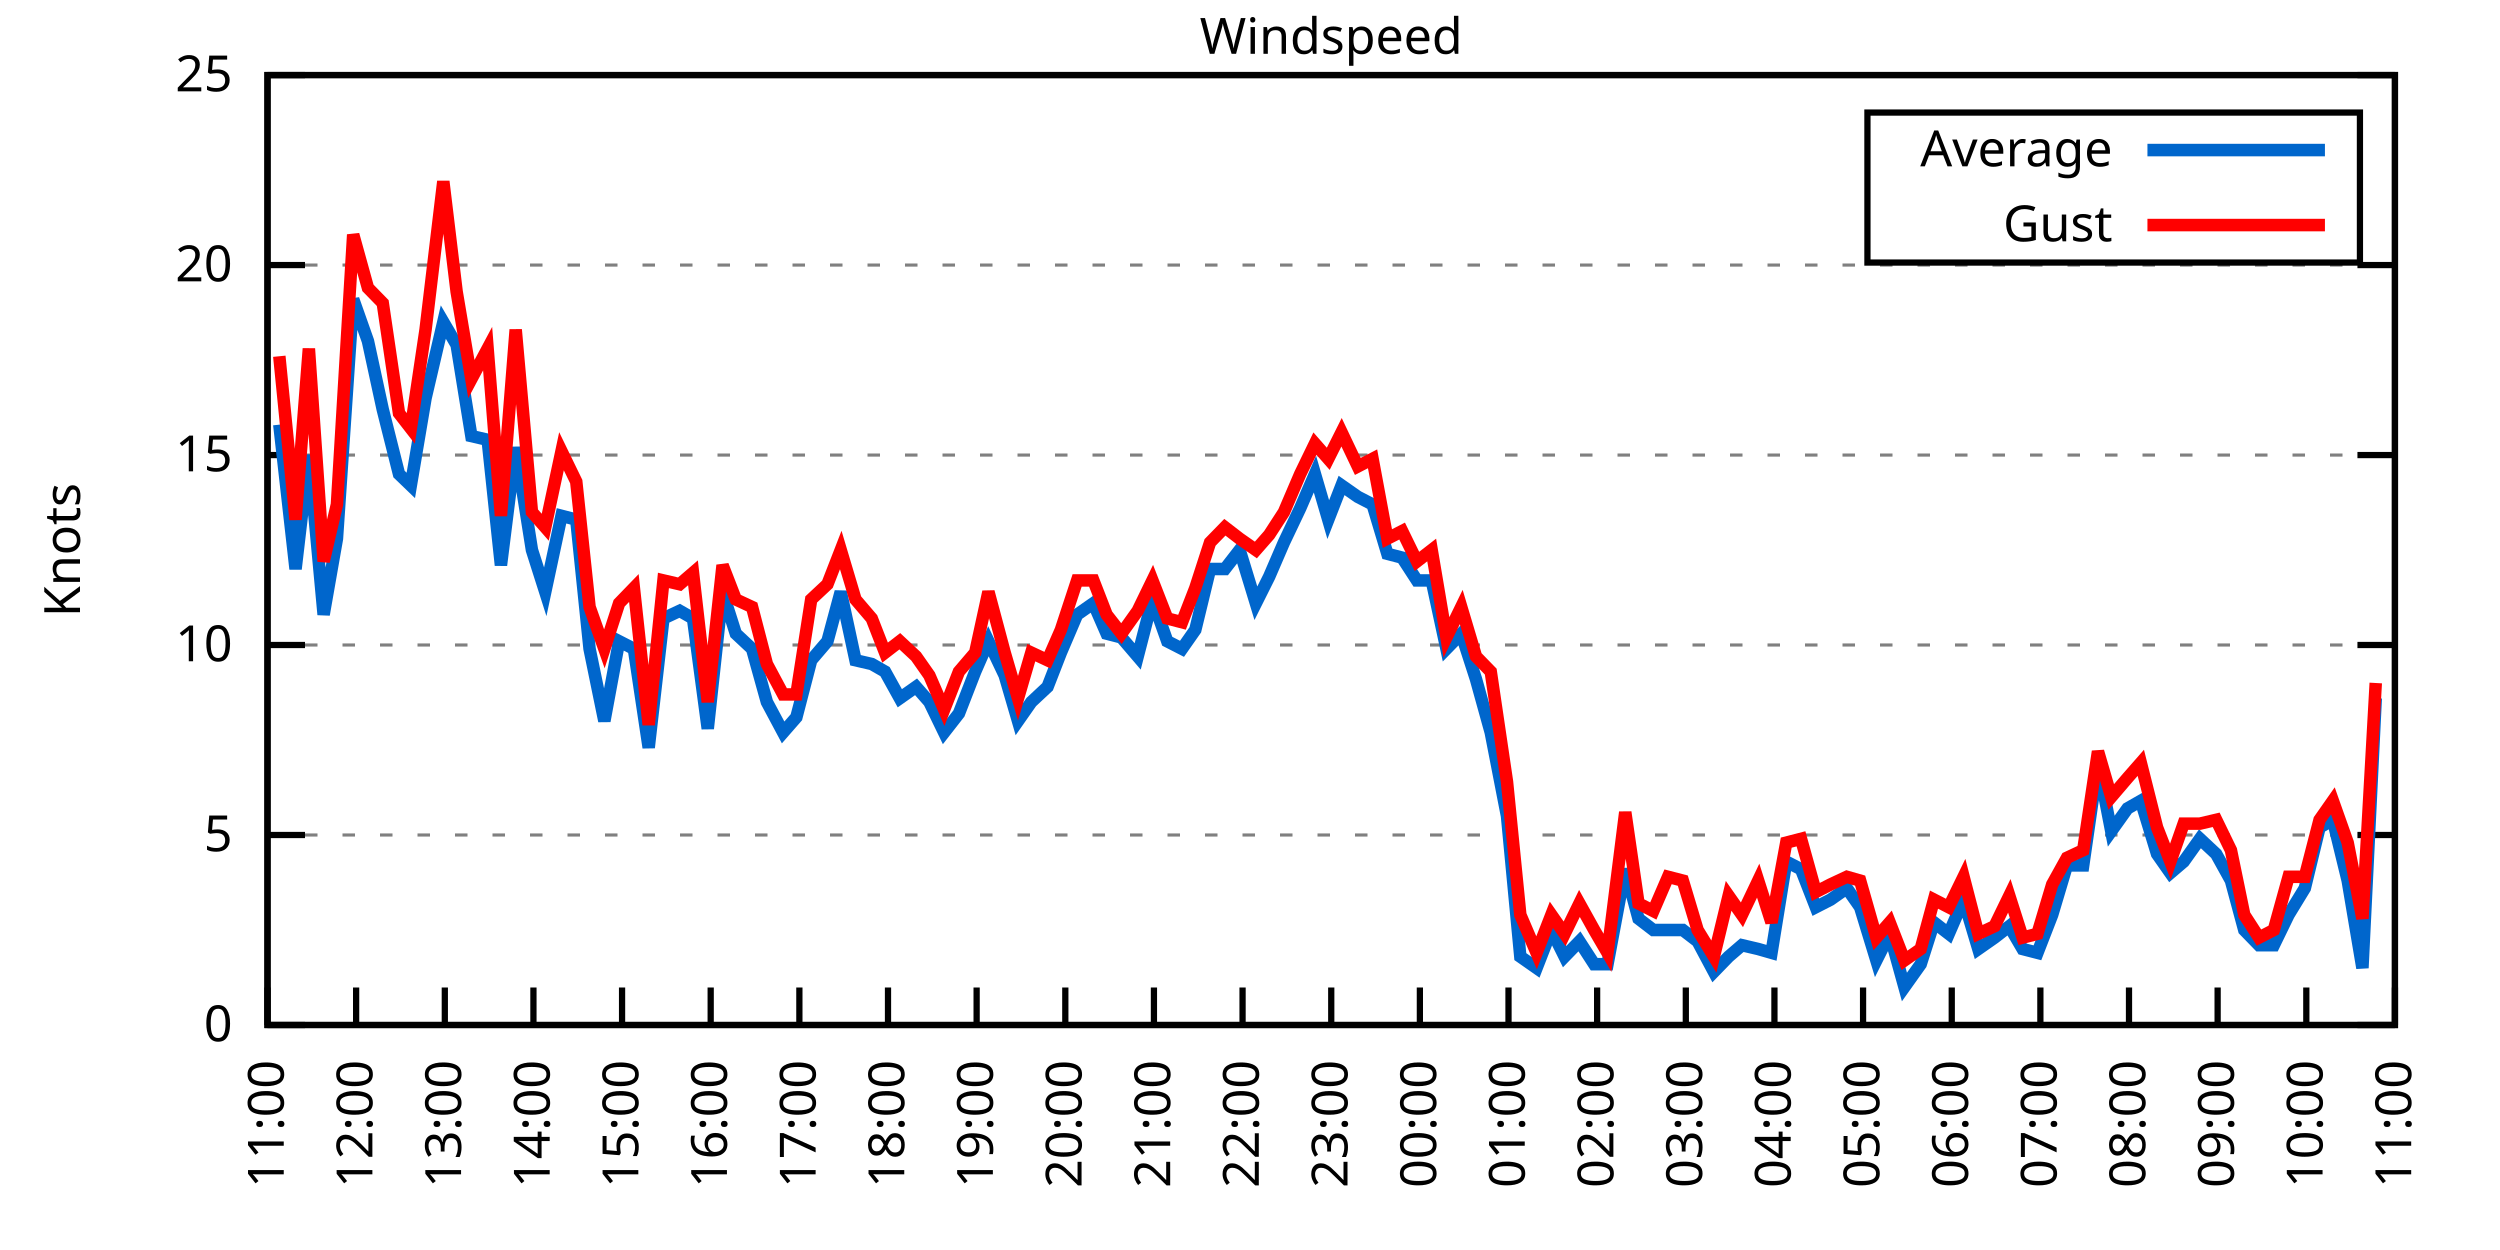
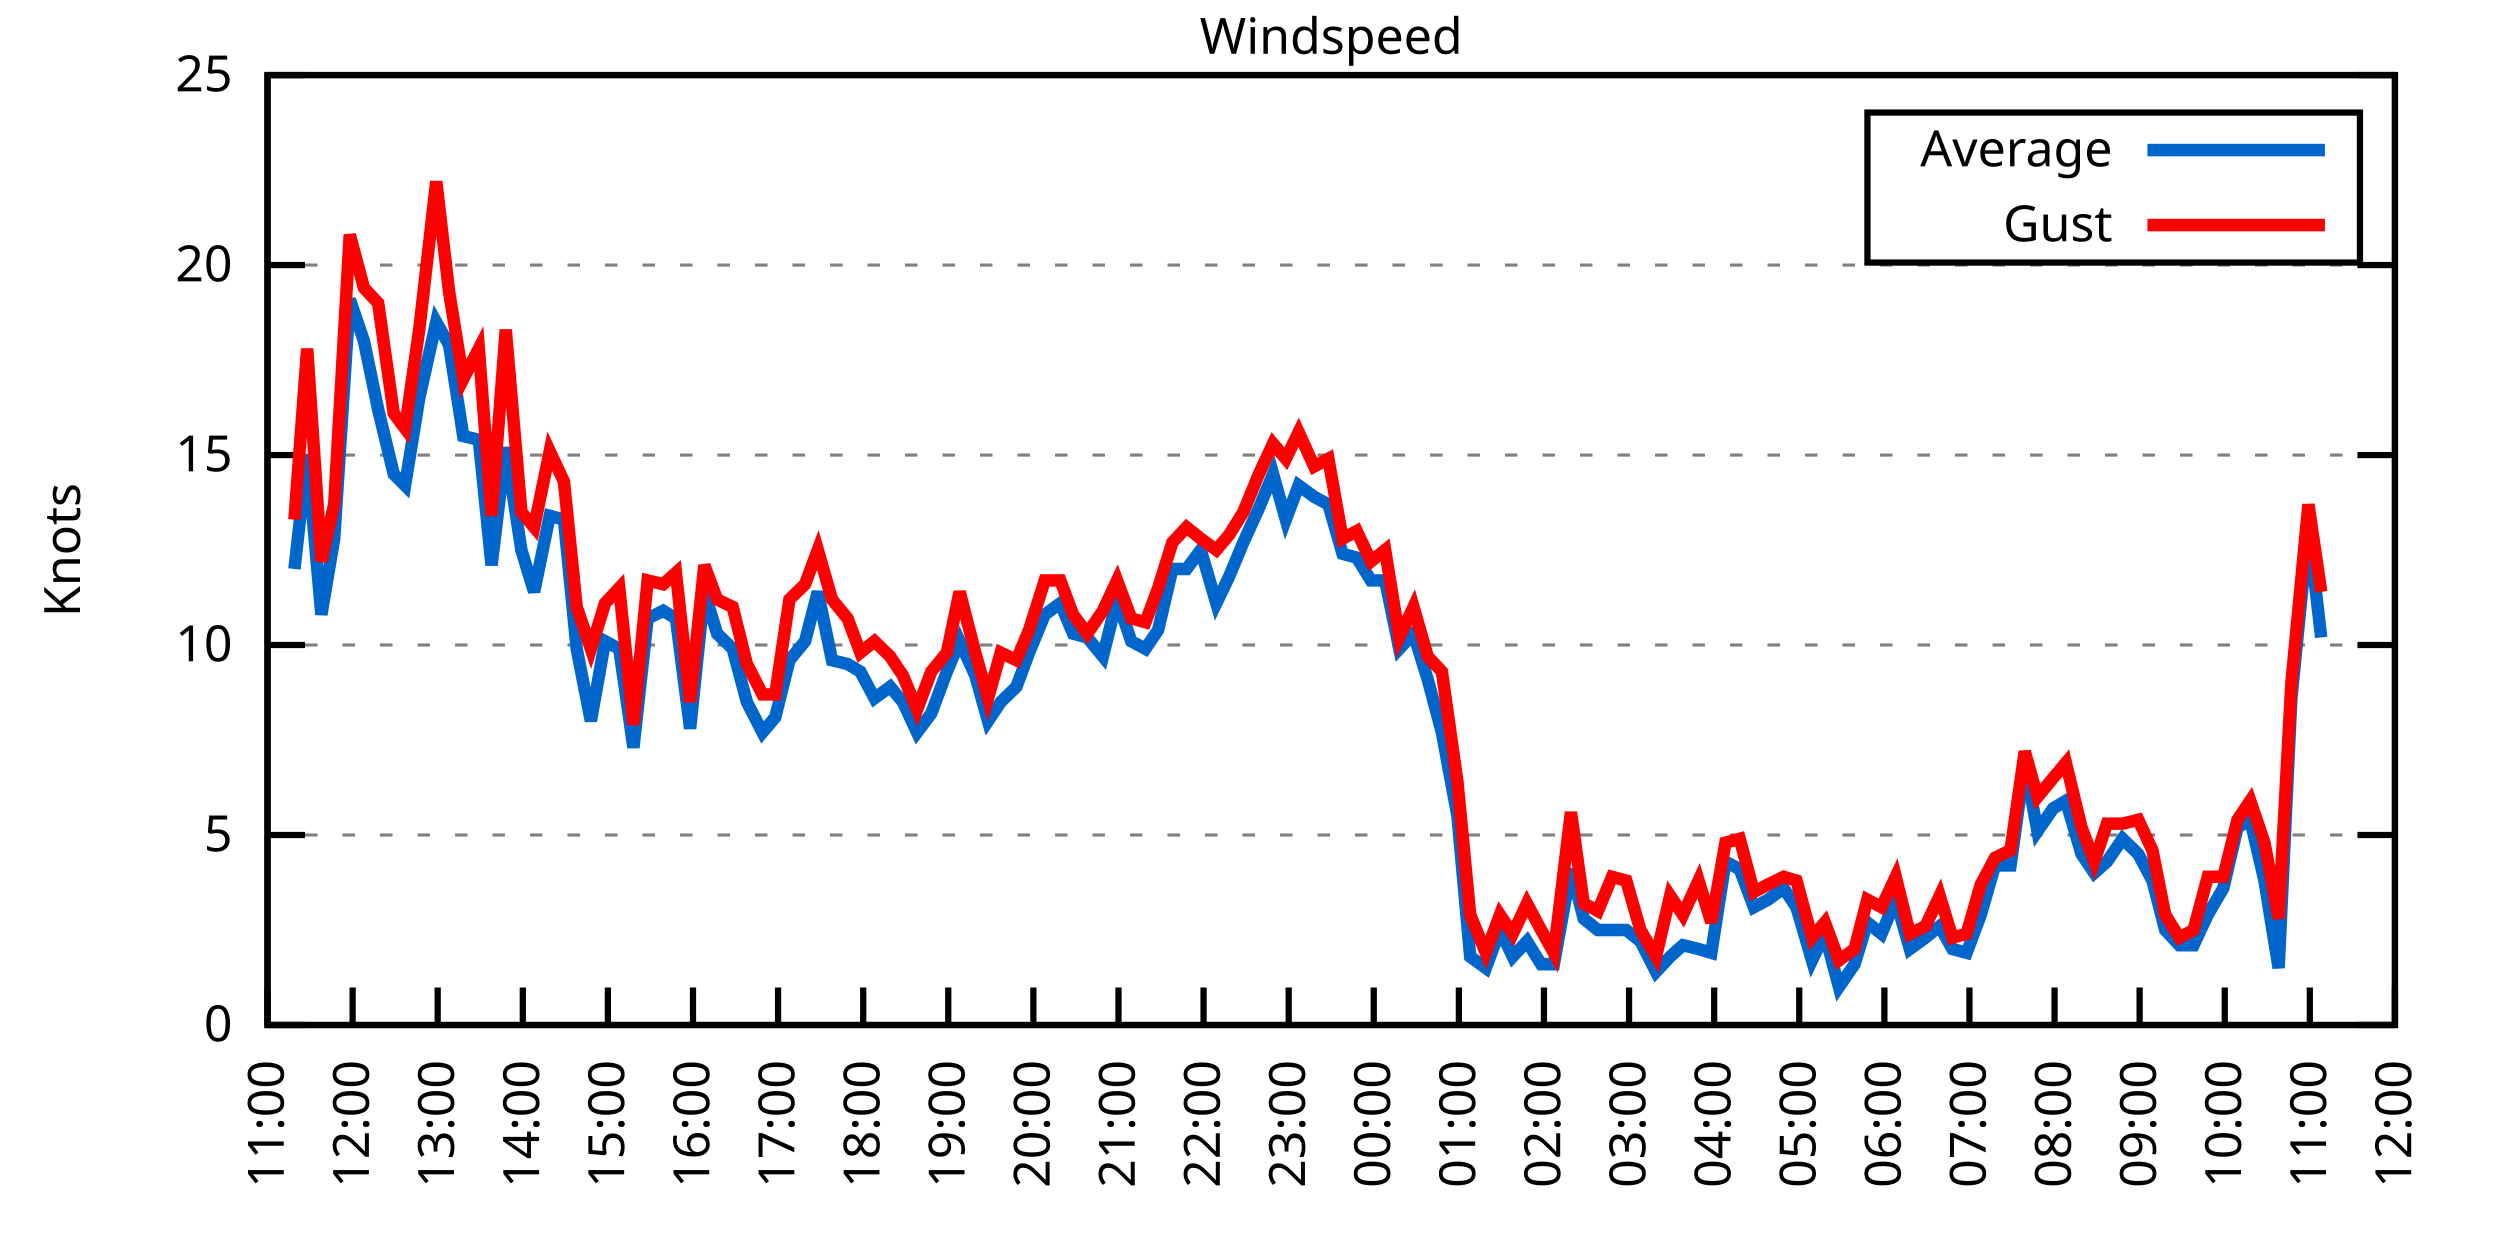
<svg xmlns="http://www.w3.org/2000/svg" xmlns:xlink="http://www.w3.org/1999/xlink" width="400" height="200" viewBox="0 0 400 200">
  <g id="gnuplot_canvas">
    <rect x="0" y="0" width="400" height="200" fill="none" />
    <defs>
      <circle id="gpDot" r="0.5" stroke-width="0.5" stroke="currentColor" />
      <path id="gpPt0" stroke-width="0.333" stroke="currentColor" d="M-1,0 h2 M0,-1 v2" />
      <path id="gpPt1" stroke-width="0.333" stroke="currentColor" d="M-1,-1 L1,1 M1,-1 L-1,1" />
      <path id="gpPt2" stroke-width="0.333" stroke="currentColor" d="M-1,0 L1,0 M0,-1 L0,1 M-1,-1 L1,1 M-1,1 L1,-1" />
      <rect id="gpPt3" stroke-width="0.333" stroke="currentColor" x="-1" y="-1" width="2" height="2" />
      <rect id="gpPt4" stroke-width="0.333" stroke="currentColor" fill="currentColor" x="-1" y="-1" width="2" height="2" />
      <circle id="gpPt5" stroke-width="0.333" stroke="currentColor" cx="0" cy="0" r="1" />
      <use xlink:href="#gpPt5" id="gpPt6" fill="currentColor" stroke="none" />
      <path id="gpPt7" stroke-width="0.333" stroke="currentColor" d="M0,-1.33 L-1.33,0.67 L1.33,0.67 z" />
      <use xlink:href="#gpPt7" id="gpPt8" fill="currentColor" stroke="none" />
      <use xlink:href="#gpPt7" id="gpPt9" stroke="currentColor" transform="rotate(180)" />
      <use xlink:href="#gpPt9" id="gpPt10" fill="currentColor" stroke="none" />
      <use xlink:href="#gpPt3" id="gpPt11" stroke="currentColor" transform="rotate(45)" />
      <use xlink:href="#gpPt11" id="gpPt12" fill="currentColor" stroke="none" />
      <path id="gpPt13" stroke-width="0.333" stroke="currentColor" d="M0,1.330 L1.265,0.411 L0.782,-1.067 L-0.782,-1.076 L-1.265,0.411 z" />
      <use xlink:href="#gpPt13" id="gpPt14" fill="currentColor" stroke="none" />
      <filter id="textbox" filterUnits="objectBoundingBox" x="0" y="0" height="1" width="1">
        <feFlood flood-color="white" flood-opacity="1" result="bgnd" />
        <feComposite in="SourceGraphic" in2="bgnd" operator="atop" />
      </filter>
      <filter id="greybox" filterUnits="objectBoundingBox" x="0" y="0" height="1" width="1">
        <feFlood flood-color="lightgrey" flood-opacity="1" result="grey" />
        <feComposite in="SourceGraphic" in2="grey" operator="atop" />
      </filter>
    </defs>
    <g fill="none" color="white" stroke="currentColor" stroke-width="1.00" stroke-linecap="butt" stroke-linejoin="miter">
</g>
    <g fill="none" color="black" stroke="currentColor" stroke-width="1.00" stroke-linecap="butt" stroke-linejoin="miter">
      <g stroke="none" shape-rendering="crispEdges">
        <polygon fill="rgb(255, 255, 255)" points="42.80,164.00 383.18,164.00 383.18,12.02 42.80,12.02 " />
      </g>
    </g>
    <g fill="none" color="black" stroke="currentColor" stroke-width="1.00" stroke-linecap="butt" stroke-linejoin="miter">
</g>
    <g fill="none" color="black" stroke="black" stroke-width="0.50" stroke-linecap="butt" stroke-linejoin="miter">
</g>
    <g fill="none" color="gray" stroke="currentColor" stroke-width="0.50" stroke-linecap="butt" stroke-linejoin="miter">
      <path stroke="gray" stroke-dasharray="2,4" class="gridline" d="M42.80,164.00 L383.19,164.00  " />
    </g>
    <g fill="none" color="gray" stroke="gray" stroke-width="1.00" stroke-linecap="butt" stroke-linejoin="miter">
</g>
    <g fill="none" color="black" stroke="currentColor" stroke-width="1.00" stroke-linecap="butt" stroke-linejoin="miter">
      <path stroke="black" d="M42.80,164.00 L48.80,164.00 M383.19,164.00 L377.19,164.00  " />
      <g transform="translate(37.20,166.60)" stroke="none" fill="black" font-family="Sans" font-size="8.00" text-anchor="end">
        <text>
          <tspan font-family="Sans"> 0</tspan>
        </text>
      </g>
    </g>
    <g fill="none" color="black" stroke="currentColor" stroke-width="1.00" stroke-linecap="butt" stroke-linejoin="miter">
</g>
    <g fill="none" color="black" stroke="black" stroke-width="0.50" stroke-linecap="butt" stroke-linejoin="miter">
</g>
    <g fill="none" color="gray" stroke="currentColor" stroke-width="0.50" stroke-linecap="butt" stroke-linejoin="miter">
      <path stroke="gray" stroke-dasharray="2,4" class="gridline" d="M42.80,133.60 L383.19,133.60  " />
    </g>
    <g fill="none" color="gray" stroke="gray" stroke-width="1.00" stroke-linecap="butt" stroke-linejoin="miter">
</g>
    <g fill="none" color="black" stroke="currentColor" stroke-width="1.00" stroke-linecap="butt" stroke-linejoin="miter">
      <path stroke="black" d="M42.80,133.60 L48.80,133.60 M383.19,133.60 L377.19,133.60  " />
      <g transform="translate(37.20,136.20)" stroke="none" fill="black" font-family="Sans" font-size="8.00" text-anchor="end">
        <text>
          <tspan font-family="Sans"> 5</tspan>
        </text>
      </g>
    </g>
    <g fill="none" color="black" stroke="currentColor" stroke-width="1.00" stroke-linecap="butt" stroke-linejoin="miter">
</g>
    <g fill="none" color="black" stroke="black" stroke-width="0.50" stroke-linecap="butt" stroke-linejoin="miter">
</g>
    <g fill="none" color="gray" stroke="currentColor" stroke-width="0.50" stroke-linecap="butt" stroke-linejoin="miter">
      <path stroke="gray" stroke-dasharray="2,4" class="gridline" d="M42.80,103.20 L383.19,103.20  " />
    </g>
    <g fill="none" color="gray" stroke="gray" stroke-width="1.00" stroke-linecap="butt" stroke-linejoin="miter">
</g>
    <g fill="none" color="black" stroke="currentColor" stroke-width="1.00" stroke-linecap="butt" stroke-linejoin="miter">
      <path stroke="black" d="M42.80,103.20 L48.80,103.20 M383.19,103.20 L377.19,103.20  " />
      <g transform="translate(37.20,105.80)" stroke="none" fill="black" font-family="Sans" font-size="8.00" text-anchor="end">
        <text>
          <tspan font-family="Sans"> 10</tspan>
        </text>
      </g>
    </g>
    <g fill="none" color="black" stroke="currentColor" stroke-width="1.00" stroke-linecap="butt" stroke-linejoin="miter">
</g>
    <g fill="none" color="black" stroke="black" stroke-width="0.50" stroke-linecap="butt" stroke-linejoin="miter">
</g>
    <g fill="none" color="gray" stroke="currentColor" stroke-width="0.50" stroke-linecap="butt" stroke-linejoin="miter">
      <path stroke="gray" stroke-dasharray="2,4" class="gridline" d="M42.80,72.81 L383.19,72.81  " />
    </g>
    <g fill="none" color="gray" stroke="gray" stroke-width="1.00" stroke-linecap="butt" stroke-linejoin="miter">
</g>
    <g fill="none" color="black" stroke="currentColor" stroke-width="1.00" stroke-linecap="butt" stroke-linejoin="miter">
      <path stroke="black" d="M42.80,72.81 L48.80,72.81 M383.19,72.81 L377.19,72.81  " />
      <g transform="translate(37.20,75.41)" stroke="none" fill="black" font-family="Sans" font-size="8.00" text-anchor="end">
        <text>
          <tspan font-family="Sans"> 15</tspan>
        </text>
      </g>
    </g>
    <g fill="none" color="black" stroke="currentColor" stroke-width="1.00" stroke-linecap="butt" stroke-linejoin="miter">
</g>
    <g fill="none" color="black" stroke="black" stroke-width="0.50" stroke-linecap="butt" stroke-linejoin="miter">
</g>
    <g fill="none" color="gray" stroke="currentColor" stroke-width="0.50" stroke-linecap="butt" stroke-linejoin="miter">
      <path stroke="gray" stroke-dasharray="2,4" class="gridline" d="M42.80,42.41 L383.19,42.41  " />
    </g>
    <g fill="none" color="gray" stroke="gray" stroke-width="1.00" stroke-linecap="butt" stroke-linejoin="miter">
</g>
    <g fill="none" color="black" stroke="currentColor" stroke-width="1.00" stroke-linecap="butt" stroke-linejoin="miter">
      <path stroke="black" d="M42.80,42.41 L48.80,42.41 M383.19,42.41 L377.19,42.41  " />
      <g transform="translate(37.20,45.01)" stroke="none" fill="black" font-family="Sans" font-size="8.00" text-anchor="end">
        <text>
          <tspan font-family="Sans"> 20</tspan>
        </text>
      </g>
    </g>
    <g fill="none" color="black" stroke="currentColor" stroke-width="1.00" stroke-linecap="butt" stroke-linejoin="miter">
</g>
    <g fill="none" color="black" stroke="black" stroke-width="0.50" stroke-linecap="butt" stroke-linejoin="miter">
</g>
    <g fill="none" color="gray" stroke="currentColor" stroke-width="0.50" stroke-linecap="butt" stroke-linejoin="miter">
      <path stroke="gray" stroke-dasharray="2,4" class="gridline" d="M42.80,12.01 L383.19,12.01  " />
    </g>
    <g fill="none" color="gray" stroke="gray" stroke-width="1.00" stroke-linecap="butt" stroke-linejoin="miter">
</g>
    <g fill="none" color="black" stroke="currentColor" stroke-width="1.00" stroke-linecap="butt" stroke-linejoin="miter">
      <path stroke="black" d="M42.80,12.01 L48.80,12.01 M383.19,12.01 L377.19,12.01  " />
      <g transform="translate(37.20,14.61)" stroke="none" fill="black" font-family="Sans" font-size="8.00" text-anchor="end">
        <text>
          <tspan font-family="Sans"> 25</tspan>
        </text>
      </g>
    </g>
    <g fill="none" color="black" stroke="currentColor" stroke-width="1.00" stroke-linecap="butt" stroke-linejoin="miter">
      <path stroke="black" d="M42.80,164.00 L42.80,158.00  " />
      <g transform="translate(45.40,169.60) rotate(270.00)" stroke="none" fill="black" font-family="Sans" font-size="8.00" text-anchor="end">
        <text>
          <tspan font-family="Sans">11:00</tspan>
        </text>
      </g>
    </g>
    <g fill="none" color="black" stroke="currentColor" stroke-width="1.00" stroke-linecap="butt" stroke-linejoin="miter">
-       <path stroke="black" d="M56.98,164.00 L56.98,158.00  " />
-       <g transform="translate(59.58,169.60) rotate(270.00)" stroke="none" fill="black" font-family="Sans" font-size="8.00" text-anchor="end">
+       <path stroke="black" d="M56.42,164.00 L56.42,158.00  " />
+       <g transform="translate(59.02,169.60) rotate(270.00)" stroke="none" fill="black" font-family="Sans" font-size="8.00" text-anchor="end">
        <text>
          <tspan font-family="Sans">12:00</tspan>
        </text>
      </g>
    </g>
    <g fill="none" color="black" stroke="currentColor" stroke-width="1.00" stroke-linecap="butt" stroke-linejoin="miter">
-       <path stroke="black" d="M71.17,164.00 L71.17,158.00  " />
-       <g transform="translate(73.77,169.60) rotate(270.00)" stroke="none" fill="black" font-family="Sans" font-size="8.00" text-anchor="end">
+       <path stroke="black" d="M70.03,164.00 L70.03,158.00  " />
+       <g transform="translate(72.63,169.60) rotate(270.00)" stroke="none" fill="black" font-family="Sans" font-size="8.00" text-anchor="end">
        <text>
          <tspan font-family="Sans">13:00</tspan>
        </text>
      </g>
    </g>
    <g fill="none" color="black" stroke="currentColor" stroke-width="1.00" stroke-linecap="butt" stroke-linejoin="miter">
-       <path stroke="black" d="M85.35,164.00 L85.35,158.00  " />
-       <g transform="translate(87.95,169.60) rotate(270.00)" stroke="none" fill="black" font-family="Sans" font-size="8.00" text-anchor="end">
+       <path stroke="black" d="M83.65,164.00 L83.65,158.00  " />
+       <g transform="translate(86.25,169.60) rotate(270.00)" stroke="none" fill="black" font-family="Sans" font-size="8.00" text-anchor="end">
        <text>
          <tspan font-family="Sans">14:00</tspan>
        </text>
      </g>
    </g>
    <g fill="none" color="black" stroke="currentColor" stroke-width="1.00" stroke-linecap="butt" stroke-linejoin="miter">
-       <path stroke="black" d="M99.53,164.00 L99.53,158.00  " />
-       <g transform="translate(102.13,169.60) rotate(270.00)" stroke="none" fill="black" font-family="Sans" font-size="8.00" text-anchor="end">
+       <path stroke="black" d="M97.26,164.00 L97.26,158.00  " />
+       <g transform="translate(99.86,169.60) rotate(270.00)" stroke="none" fill="black" font-family="Sans" font-size="8.00" text-anchor="end">
        <text>
          <tspan font-family="Sans">15:00</tspan>
        </text>
      </g>
    </g>
    <g fill="none" color="black" stroke="currentColor" stroke-width="1.00" stroke-linecap="butt" stroke-linejoin="miter">
-       <path stroke="black" d="M113.71,164.00 L113.71,158.00  " />
-       <g transform="translate(116.31,169.60) rotate(270.00)" stroke="none" fill="black" font-family="Sans" font-size="8.00" text-anchor="end">
+       <path stroke="black" d="M110.88,164.00 L110.88,158.00  " />
+       <g transform="translate(113.48,169.60) rotate(270.00)" stroke="none" fill="black" font-family="Sans" font-size="8.00" text-anchor="end">
        <text>
          <tspan font-family="Sans">16:00</tspan>
        </text>
      </g>
    </g>
    <g fill="none" color="black" stroke="currentColor" stroke-width="1.00" stroke-linecap="butt" stroke-linejoin="miter">
-       <path stroke="black" d="M127.90,164.00 L127.90,158.00  " />
-       <g transform="translate(130.50,169.60) rotate(270.00)" stroke="none" fill="black" font-family="Sans" font-size="8.00" text-anchor="end">
+       <path stroke="black" d="M124.49,164.00 L124.49,158.00  " />
+       <g transform="translate(127.09,169.60) rotate(270.00)" stroke="none" fill="black" font-family="Sans" font-size="8.00" text-anchor="end">
        <text>
          <tspan font-family="Sans">17:00</tspan>
        </text>
      </g>
    </g>
    <g fill="none" color="black" stroke="currentColor" stroke-width="1.00" stroke-linecap="butt" stroke-linejoin="miter">
-       <path stroke="black" d="M142.08,164.00 L142.08,158.00  " />
-       <g transform="translate(144.68,169.60) rotate(270.00)" stroke="none" fill="black" font-family="Sans" font-size="8.00" text-anchor="end">
+       <path stroke="black" d="M138.11,164.00 L138.11,158.00  " />
+       <g transform="translate(140.71,169.60) rotate(270.00)" stroke="none" fill="black" font-family="Sans" font-size="8.00" text-anchor="end">
        <text>
          <tspan font-family="Sans">18:00</tspan>
        </text>
      </g>
    </g>
    <g fill="none" color="black" stroke="currentColor" stroke-width="1.00" stroke-linecap="butt" stroke-linejoin="miter">
-       <path stroke="black" d="M156.26,164.00 L156.26,158.00  " />
-       <g transform="translate(158.86,169.60) rotate(270.00)" stroke="none" fill="black" font-family="Sans" font-size="8.00" text-anchor="end">
+       <path stroke="black" d="M151.72,164.00 L151.72,158.00  " />
+       <g transform="translate(154.32,169.60) rotate(270.00)" stroke="none" fill="black" font-family="Sans" font-size="8.00" text-anchor="end">
        <text>
          <tspan font-family="Sans">19:00</tspan>
        </text>
      </g>
    </g>
    <g fill="none" color="black" stroke="currentColor" stroke-width="1.00" stroke-linecap="butt" stroke-linejoin="miter">
-       <path stroke="black" d="M170.45,164.00 L170.45,158.00  " />
-       <g transform="translate(173.05,169.60) rotate(270.00)" stroke="none" fill="black" font-family="Sans" font-size="8.00" text-anchor="end">
+       <path stroke="black" d="M165.34,164.00 L165.34,158.00  " />
+       <g transform="translate(167.94,169.60) rotate(270.00)" stroke="none" fill="black" font-family="Sans" font-size="8.00" text-anchor="end">
        <text>
          <tspan font-family="Sans">20:00</tspan>
        </text>
      </g>
    </g>
    <g fill="none" color="black" stroke="currentColor" stroke-width="1.00" stroke-linecap="butt" stroke-linejoin="miter">
-       <path stroke="black" d="M184.63,164.00 L184.63,158.00  " />
-       <g transform="translate(187.23,169.60) rotate(270.00)" stroke="none" fill="black" font-family="Sans" font-size="8.00" text-anchor="end">
+       <path stroke="black" d="M178.96,164.00 L178.96,158.00  " />
+       <g transform="translate(181.56,169.60) rotate(270.00)" stroke="none" fill="black" font-family="Sans" font-size="8.00" text-anchor="end">
        <text>
          <tspan font-family="Sans">21:00</tspan>
        </text>
      </g>
    </g>
    <g fill="none" color="black" stroke="currentColor" stroke-width="1.00" stroke-linecap="butt" stroke-linejoin="miter">
-       <path stroke="black" d="M198.81,164.00 L198.81,158.00  " />
-       <g transform="translate(201.41,169.60) rotate(270.00)" stroke="none" fill="black" font-family="Sans" font-size="8.00" text-anchor="end">
+       <path stroke="black" d="M192.57,164.00 L192.57,158.00  " />
+       <g transform="translate(195.17,169.60) rotate(270.00)" stroke="none" fill="black" font-family="Sans" font-size="8.00" text-anchor="end">
        <text>
          <tspan font-family="Sans">22:00</tspan>
        </text>
      </g>
    </g>
    <g fill="none" color="black" stroke="currentColor" stroke-width="1.00" stroke-linecap="butt" stroke-linejoin="miter">
-       <path stroke="black" d="M213.00,164.00 L213.00,158.00  " />
-       <g transform="translate(215.60,169.60) rotate(270.00)" stroke="none" fill="black" font-family="Sans" font-size="8.00" text-anchor="end">
+       <path stroke="black" d="M206.19,164.00 L206.19,158.00  " />
+       <g transform="translate(208.79,169.60) rotate(270.00)" stroke="none" fill="black" font-family="Sans" font-size="8.00" text-anchor="end">
        <text>
          <tspan font-family="Sans">23:00</tspan>
        </text>
      </g>
    </g>
    <g fill="none" color="black" stroke="currentColor" stroke-width="1.00" stroke-linecap="butt" stroke-linejoin="miter">
-       <path stroke="black" d="M227.18,164.00 L227.18,158.00  " />
-       <g transform="translate(229.78,169.60) rotate(270.00)" stroke="none" fill="black" font-family="Sans" font-size="8.00" text-anchor="end">
+       <path stroke="black" d="M219.80,164.00 L219.80,158.00  " />
+       <g transform="translate(222.40,169.60) rotate(270.00)" stroke="none" fill="black" font-family="Sans" font-size="8.00" text-anchor="end">
        <text>
          <tspan font-family="Sans">00:00</tspan>
        </text>
      </g>
    </g>
    <g fill="none" color="black" stroke="currentColor" stroke-width="1.00" stroke-linecap="butt" stroke-linejoin="miter">
-       <path stroke="black" d="M241.36,164.00 L241.36,158.00  " />
-       <g transform="translate(243.96,169.60) rotate(270.00)" stroke="none" fill="black" font-family="Sans" font-size="8.00" text-anchor="end">
+       <path stroke="black" d="M233.42,164.00 L233.42,158.00  " />
+       <g transform="translate(236.02,169.60) rotate(270.00)" stroke="none" fill="black" font-family="Sans" font-size="8.00" text-anchor="end">
        <text>
          <tspan font-family="Sans">01:00</tspan>
        </text>
      </g>
    </g>
    <g fill="none" color="black" stroke="currentColor" stroke-width="1.00" stroke-linecap="butt" stroke-linejoin="miter">
-       <path stroke="black" d="M255.54,164.00 L255.54,158.00  " />
-       <g transform="translate(258.14,169.60) rotate(270.00)" stroke="none" fill="black" font-family="Sans" font-size="8.00" text-anchor="end">
+       <path stroke="black" d="M247.03,164.00 L247.03,158.00  " />
+       <g transform="translate(249.63,169.60) rotate(270.00)" stroke="none" fill="black" font-family="Sans" font-size="8.00" text-anchor="end">
        <text>
          <tspan font-family="Sans">02:00</tspan>
        </text>
      </g>
    </g>
    <g fill="none" color="black" stroke="currentColor" stroke-width="1.00" stroke-linecap="butt" stroke-linejoin="miter">
-       <path stroke="black" d="M269.73,164.00 L269.73,158.00  " />
-       <g transform="translate(272.33,169.60) rotate(270.00)" stroke="none" fill="black" font-family="Sans" font-size="8.00" text-anchor="end">
+       <path stroke="black" d="M260.65,164.00 L260.65,158.00  " />
+       <g transform="translate(263.25,169.60) rotate(270.00)" stroke="none" fill="black" font-family="Sans" font-size="8.00" text-anchor="end">
        <text>
          <tspan font-family="Sans">03:00</tspan>
        </text>
      </g>
    </g>
    <g fill="none" color="black" stroke="currentColor" stroke-width="1.00" stroke-linecap="butt" stroke-linejoin="miter">
-       <path stroke="black" d="M283.91,164.00 L283.91,158.00  " />
-       <g transform="translate(286.51,169.60) rotate(270.00)" stroke="none" fill="black" font-family="Sans" font-size="8.00" text-anchor="end">
+       <path stroke="black" d="M274.27,164.00 L274.27,158.00  " />
+       <g transform="translate(276.87,169.60) rotate(270.00)" stroke="none" fill="black" font-family="Sans" font-size="8.00" text-anchor="end">
        <text>
          <tspan font-family="Sans">04:00</tspan>
        </text>
      </g>
    </g>
    <g fill="none" color="black" stroke="currentColor" stroke-width="1.00" stroke-linecap="butt" stroke-linejoin="miter">
-       <path stroke="black" d="M298.09,164.00 L298.09,158.00  " />
-       <g transform="translate(300.69,169.60) rotate(270.00)" stroke="none" fill="black" font-family="Sans" font-size="8.00" text-anchor="end">
+       <path stroke="black" d="M287.88,164.00 L287.88,158.00  " />
+       <g transform="translate(290.48,169.60) rotate(270.00)" stroke="none" fill="black" font-family="Sans" font-size="8.00" text-anchor="end">
        <text>
          <tspan font-family="Sans">05:00</tspan>
        </text>
      </g>
    </g>
    <g fill="none" color="black" stroke="currentColor" stroke-width="1.00" stroke-linecap="butt" stroke-linejoin="miter">
-       <path stroke="black" d="M312.28,164.00 L312.28,158.00  " />
-       <g transform="translate(314.88,169.60) rotate(270.00)" stroke="none" fill="black" font-family="Sans" font-size="8.00" text-anchor="end">
+       <path stroke="black" d="M301.50,164.00 L301.50,158.00  " />
+       <g transform="translate(304.10,169.60) rotate(270.00)" stroke="none" fill="black" font-family="Sans" font-size="8.00" text-anchor="end">
        <text>
          <tspan font-family="Sans">06:00</tspan>
        </text>
      </g>
    </g>
    <g fill="none" color="black" stroke="currentColor" stroke-width="1.00" stroke-linecap="butt" stroke-linejoin="miter">
-       <path stroke="black" d="M326.46,164.00 L326.46,158.00  " />
-       <g transform="translate(329.06,169.60) rotate(270.00)" stroke="none" fill="black" font-family="Sans" font-size="8.00" text-anchor="end">
+       <path stroke="black" d="M315.11,164.00 L315.11,158.00  " />
+       <g transform="translate(317.71,169.60) rotate(270.00)" stroke="none" fill="black" font-family="Sans" font-size="8.00" text-anchor="end">
        <text>
          <tspan font-family="Sans">07:00</tspan>
        </text>
      </g>
    </g>
    <g fill="none" color="black" stroke="currentColor" stroke-width="1.00" stroke-linecap="butt" stroke-linejoin="miter">
-       <path stroke="black" d="M340.64,164.00 L340.64,158.00  " />
-       <g transform="translate(343.24,169.60) rotate(270.00)" stroke="none" fill="black" font-family="Sans" font-size="8.00" text-anchor="end">
+       <path stroke="black" d="M328.73,164.00 L328.73,158.00  " />
+       <g transform="translate(331.33,169.60) rotate(270.00)" stroke="none" fill="black" font-family="Sans" font-size="8.00" text-anchor="end">
        <text>
          <tspan font-family="Sans">08:00</tspan>
        </text>
      </g>
    </g>
    <g fill="none" color="black" stroke="currentColor" stroke-width="1.00" stroke-linecap="butt" stroke-linejoin="miter">
-       <path stroke="black" d="M354.82,164.00 L354.82,158.00  " />
-       <g transform="translate(357.42,169.60) rotate(270.00)" stroke="none" fill="black" font-family="Sans" font-size="8.00" text-anchor="end">
+       <path stroke="black" d="M342.34,164.00 L342.34,158.00  " />
+       <g transform="translate(344.94,169.60) rotate(270.00)" stroke="none" fill="black" font-family="Sans" font-size="8.00" text-anchor="end">
        <text>
          <tspan font-family="Sans">09:00</tspan>
        </text>
      </g>
    </g>
    <g fill="none" color="black" stroke="currentColor" stroke-width="1.00" stroke-linecap="butt" stroke-linejoin="miter">
-       <path stroke="black" d="M369.01,164.00 L369.01,158.00  " />
-       <g transform="translate(371.61,169.60) rotate(270.00)" stroke="none" fill="black" font-family="Sans" font-size="8.00" text-anchor="end">
+       <path stroke="black" d="M355.96,164.00 L355.96,158.00  " />
+       <g transform="translate(358.56,169.60) rotate(270.00)" stroke="none" fill="black" font-family="Sans" font-size="8.00" text-anchor="end">
        <text>
          <tspan font-family="Sans">10:00</tspan>
+         </text>
+       </g>
+     </g>
+     <g fill="none" color="black" stroke="currentColor" stroke-width="1.00" stroke-linecap="butt" stroke-linejoin="miter">
+       <path stroke="black" d="M369.57,164.00 L369.57,158.00  " />
+       <g transform="translate(372.17,169.60) rotate(270.00)" stroke="none" fill="black" font-family="Sans" font-size="8.00" text-anchor="end">
+         <text>
+           <tspan font-family="Sans">11:00</tspan>
        </text>
      </g>
    </g>
    <g fill="none" color="black" stroke="currentColor" stroke-width="1.00" stroke-linecap="butt" stroke-linejoin="miter">
      <path stroke="black" d="M383.19,164.00 L383.19,158.00  " />
      <g transform="translate(385.79,169.60) rotate(270.00)" stroke="none" fill="black" font-family="Sans" font-size="8.00" text-anchor="end">
        <text>
-           <tspan font-family="Sans">11:00</tspan>
+           <tspan font-family="Sans">12:00</tspan>
        </text>
      </g>
    </g>
    <g fill="none" color="black" stroke="currentColor" stroke-width="1.00" stroke-linecap="butt" stroke-linejoin="miter">
</g>
    <g fill="none" color="black" stroke="currentColor" stroke-width="1.00" stroke-linecap="butt" stroke-linejoin="miter">
      <path stroke="black" d="M42.80,12.01 L42.80,164.00 L383.19,164.00 L383.19,12.01 L42.80,12.01 Z  " />
    </g>
    <g fill="none" color="black" stroke="currentColor" stroke-width="1.00" stroke-linecap="butt" stroke-linejoin="miter">
</g>
    <g fill="none" color="black" stroke="currentColor" stroke-width="1.00" stroke-linecap="butt" stroke-linejoin="miter">
      <path stroke="black" d="M298.79,42.01 L298.79,18.01 L377.59,18.01 L377.59,42.01 L298.79,42.01 Z  " />
    </g>
    <g id="Windspeed_plot_1">
      <g fill="none" color="white" stroke="black" stroke-width="2.00" stroke-linecap="butt" stroke-linejoin="miter">
</g>
      <g fill="none" color="black" stroke="currentColor" stroke-width="2.00" stroke-linecap="butt" stroke-linejoin="miter">
        <g transform="translate(337.99,26.61)" stroke="none" fill="black" font-family="Sans" font-size="8.00" text-anchor="end">
          <text>
            <tspan font-family="Sans">Average</tspan>
          </text>
        </g>
      </g>
      <g fill="none" color="black" stroke="currentColor" stroke-width="2.00" stroke-linecap="butt" stroke-linejoin="miter">
-         <path stroke="rgb(  0, 102, 204)" d="M343.59,24.01 L371.99,24.01 M44.69,67.94 L47.29,91.04 L49.42,72.81 L51.78,98.34 L53.91,86.18 L56.51,47.88   L58.87,54.57 L61.24,65.51 L63.84,75.85 L65.73,77.67 L68.09,63.69 L70.93,51.53 L73.06,55.18 L75.42,69.77   L78.02,70.37 L80.15,90.44 L82.51,71.59 L85.11,88.00 L87.24,94.69 L89.84,82.53 L92.20,83.14 L94.33,103.81   L96.70,115.36 L99.06,102.60 L101.42,103.81 L103.79,119.62 L106.15,98.95 L108.75,97.73 L110.88,98.95 L113.24,116.58   L115.61,94.69 L117.73,101.38 L120.33,103.81 L122.70,112.32 L125.30,117.19 L127.42,114.76 L129.79,105.64 L132.39,102.60   L134.52,94.69 L136.88,105.64 L139.48,106.24 L141.61,107.46 L143.97,111.72 L146.57,109.89 L148.70,112.32 L151.06,117.19   L153.43,114.15 L156.03,107.46 L158.15,102.60 L160.75,108.07 L162.88,115.36 L165.01,112.32 L167.61,109.89 L169.74,104.42   L172.34,98.34 L174.94,96.52 L177.06,101.38 L179.43,101.99 L182.03,105.03 L184.39,95.91 L186.76,102.60 L189.12,103.81   L191.25,100.77 L193.61,91.04 L195.98,91.04 L198.34,88.00 L200.94,96.52 L203.07,92.26 L205.43,86.79 L208.03,81.32   L210.39,75.85 L212.52,83.14 L214.65,77.67 L217.25,79.49 L219.61,80.71 L221.98,88.61 L224.34,89.22 L226.71,92.87   L229.07,92.87 L231.43,103.81 L233.80,101.38 L236.16,108.68 L238.52,117.19 L241.12,130.56 L243.25,153.06 L245.85,154.88   L248.22,148.80 L250.34,153.06 L252.71,150.62 L255.07,154.27 L257.20,154.27 L260.04,139.07 L262.16,146.98 L264.53,148.80   L266.89,148.80 L269.25,148.80 L271.62,150.62 L274.22,155.49 L276.58,153.06 L278.71,151.23 L281.31,151.84 L283.44,152.45   L285.80,137.86 L288.16,139.07 L290.53,145.15 L292.89,143.94 L295.49,142.11 L297.62,145.15 L300.22,153.66 L302.35,149.41   L304.71,157.92 L307.31,154.27 L309.44,147.59 L311.80,149.41 L314.17,143.94 L316.53,151.84 L319.13,150.02 L321.49,148.19   L323.62,151.84 L325.99,152.45 L328.35,146.37 L330.71,138.47 L333.31,138.47 L335.68,122.05 L337.80,132.99 L340.40,129.35   L342.53,128.13 L345.13,136.64 L347.26,139.68 L349.39,137.86 L351.99,134.21 L354.59,136.64 L356.95,140.90 L359.08,148.80   L361.44,151.23 L363.81,151.23 L366.17,146.37 L368.77,142.11 L371.13,132.39 L373.26,131.17 L375.63,140.90 L377.99,154.88   L380.12,111.72  " />
+         <path stroke="rgb(  0, 102, 204)" d="M343.59,24.01 L371.99,24.01 M47.11,91.04 L49.15,72.81 L51.42,98.34 L53.47,86.18 L55.96,47.88 L58.23,54.57   L60.50,65.51 L63.00,75.85 L64.81,77.67 L67.08,63.69 L69.80,51.53 L71.85,55.18 L74.12,69.77 L76.61,70.37   L78.65,90.44 L80.92,71.59 L83.42,88.00 L85.46,94.69 L87.96,82.53 L90.23,83.14 L92.27,103.81 L94.54,115.36   L96.81,102.60 L99.08,103.81 L101.35,119.62 L103.62,98.95 L106.11,97.73 L108.15,98.95 L110.42,116.58 L112.69,94.69   L114.74,101.38 L117.23,103.81 L119.50,112.32 L122.00,117.19 L124.04,114.76 L126.31,105.64 L128.81,102.60 L130.85,94.69   L133.12,105.64 L135.61,106.24 L137.66,107.46 L139.92,111.72 L142.42,109.89 L144.46,112.32 L146.73,117.19 L149.00,114.15   L151.50,107.46 L153.54,102.60 L156.04,108.07 L158.08,115.36 L160.12,112.32 L162.62,109.89 L164.66,104.42 L167.16,98.34   L169.65,96.52 L171.69,101.38 L173.96,101.99 L176.46,105.03 L178.73,95.91 L181.00,102.60 L183.27,103.81 L185.31,100.77   L187.58,91.04 L189.85,91.04 L192.12,88.00 L194.61,96.52 L196.66,92.26 L198.93,86.79 L201.42,81.32 L203.69,75.85   L205.73,83.14 L207.78,77.67 L210.27,79.49 L212.54,80.71 L214.81,88.61 L217.08,89.22 L219.35,92.87 L221.62,92.87   L223.89,103.81 L226.16,101.38 L228.43,108.68 L230.70,117.19 L233.19,130.56 L235.23,153.06 L237.73,154.88 L240.00,148.80   L242.04,153.06 L244.31,150.62 L246.58,154.27 L248.62,154.27 L251.35,139.07 L253.39,146.98 L255.66,148.80 L257.93,148.80   L260.20,148.80 L262.47,150.62 L264.96,155.49 L267.23,153.06 L269.27,151.23 L271.77,151.84 L273.81,152.45 L276.08,137.86   L278.35,139.07 L280.62,145.15 L282.89,143.94 L285.38,142.11 L287.43,145.15 L289.92,153.66 L291.97,149.41 L294.23,157.92   L296.73,154.27 L298.77,147.59 L301.04,149.41 L303.31,143.94 L305.58,151.84 L308.08,150.02 L310.35,148.19 L312.39,151.84   L314.66,152.45 L316.93,146.37 L319.20,138.47 L321.69,138.47 L323.96,122.05 L326.00,132.99 L328.50,129.35 L330.54,128.13   L333.04,136.64 L335.08,139.68 L337.12,137.86 L339.62,134.21 L342.12,136.64 L344.39,140.90 L346.43,148.80 L348.70,151.23   L350.97,151.23 L353.24,146.37 L355.73,142.11 L358.00,132.39 L360.04,131.17 L362.31,140.90 L364.58,154.88 L366.62,111.72   L369.35,84.36 L371.39,101.99  " />
      </g>
    </g>
    <g id="Windspeed_plot_2">
      <g fill="none" color="black" stroke="currentColor" stroke-width="2.00" stroke-linecap="butt" stroke-linejoin="miter">
        <g transform="translate(337.99,38.61)" stroke="none" fill="black" font-family="Sans" font-size="8.00" text-anchor="end">
          <text>
            <tspan font-family="Sans">Gust</tspan>
          </text>
        </g>
      </g>
      <g fill="none" color="black" stroke="currentColor" stroke-width="2.00" stroke-linecap="butt" stroke-linejoin="miter">
-         <path stroke="rgb(255,   0,   0)" d="M343.59,36.01 L371.99,36.01 M44.69,57.00 L47.29,83.14 L49.42,55.78 L51.78,89.83 L53.91,80.71 L56.51,37.54   L58.87,46.06 L61.24,48.49 L63.84,66.12 L65.73,68.55 L68.09,52.74 L70.93,29.03 L73.06,46.66 L75.42,60.65   L78.02,55.78 L80.15,82.53 L82.51,52.74 L85.11,81.93 L87.24,84.36 L89.84,72.20 L92.20,77.06 L94.33,97.12   L96.70,103.81 L99.06,96.52 L101.42,94.08 L103.79,115.97 L106.15,92.87 L108.75,93.48 L110.88,91.65 L113.24,112.32   L115.61,90.44 L117.73,95.91 L120.33,97.12 L122.70,106.24 L125.30,111.11 L127.42,111.11 L129.79,95.91 L132.39,93.48   L134.52,88.00 L136.88,95.91 L139.48,98.95 L141.61,104.42 L143.97,102.60 L146.57,105.03 L148.70,108.07 L151.06,113.54   L153.43,107.46 L156.03,104.42 L158.15,94.69 L160.75,104.42 L162.88,111.72 L165.01,104.42 L167.61,105.64 L169.74,100.77   L172.34,92.87 L174.94,92.87 L177.06,98.34 L179.43,101.38 L182.03,97.73 L184.39,92.87 L186.76,98.95 L189.12,99.56   L191.25,94.08 L193.61,86.79 L195.98,84.36 L198.34,86.18 L200.94,88.00 L203.07,85.57 L205.43,81.93 L208.03,75.85   L210.39,70.98 L212.52,73.41 L214.65,69.16 L217.25,74.63 L219.61,73.41 L221.98,86.18 L224.34,84.97 L226.71,89.83   L229.07,88.00 L231.43,101.99 L233.80,97.12 L236.16,105.03 L238.52,107.46 L241.12,125.09 L243.25,146.37 L245.85,152.45   L248.22,146.37 L250.34,149.41 L252.71,144.55 L255.07,148.80 L257.20,152.45 L260.04,129.95 L262.16,144.55 L264.53,145.76   L266.89,140.29 L269.25,140.90 L271.62,148.80 L274.22,153.06 L276.58,143.33 L278.71,146.37 L281.31,140.90 L283.44,147.59   L285.80,134.82 L288.16,134.21 L290.53,142.72 L292.89,141.51 L295.49,140.29 L297.62,140.90 L300.22,150.02 L302.35,147.59   L304.71,153.66 L307.31,151.84 L309.44,143.94 L311.80,145.15 L314.17,140.29 L316.53,149.41 L319.13,148.19 L321.49,143.33   L323.62,150.02 L325.99,149.41 L328.35,141.51 L330.71,137.25 L333.31,136.03 L335.68,120.23 L337.80,127.52 L340.40,124.48   L342.53,122.05 L345.13,132.39 L347.26,137.86 L349.39,131.78 L351.99,131.78 L354.59,131.17 L356.95,136.03 L359.08,146.37   L361.44,150.02 L363.81,148.80 L366.17,140.29 L368.77,140.29 L371.13,131.17 L373.26,128.13 L375.63,134.82 L377.99,146.98   L380.12,109.28  " />
+         <path stroke="rgb(255,   0,   0)" d="M343.59,36.01 L371.99,36.01 M47.11,83.14 L49.15,55.78 L51.42,89.83 L53.47,80.71 L55.96,37.54 L58.23,46.06   L60.50,48.49 L63.00,66.12 L64.81,68.55 L67.08,52.74 L69.80,29.03 L71.85,46.66 L74.12,60.65 L76.61,55.78   L78.65,82.53 L80.92,52.74 L83.42,81.93 L85.46,84.36 L87.96,72.20 L90.23,77.06 L92.27,97.12 L94.54,103.81   L96.81,96.52 L99.08,94.08 L101.35,115.97 L103.62,92.87 L106.11,93.48 L108.15,91.65 L110.42,112.32 L112.69,90.44   L114.74,95.91 L117.23,97.12 L119.50,106.24 L122.00,111.11 L124.04,111.11 L126.31,95.91 L128.81,93.48 L130.85,88.00   L133.12,95.91 L135.61,98.95 L137.66,104.42 L139.92,102.60 L142.42,105.03 L144.46,108.07 L146.73,113.54 L149.00,107.46   L151.50,104.42 L153.54,94.69 L156.04,104.42 L158.08,111.72 L160.12,104.42 L162.62,105.64 L164.66,100.77 L167.16,92.87   L169.65,92.87 L171.69,98.34 L173.96,101.38 L176.46,97.73 L178.73,92.87 L181.00,98.95 L183.27,99.56 L185.31,94.08   L187.58,86.79 L189.85,84.36 L192.12,86.18 L194.61,88.00 L196.66,85.57 L198.93,81.93 L201.42,75.85 L203.69,70.98   L205.73,73.41 L207.78,69.16 L210.27,74.63 L212.54,73.41 L214.81,86.18 L217.08,84.97 L219.35,89.83 L221.62,88.00   L223.89,101.99 L226.16,97.12 L228.43,105.03 L230.70,107.46 L233.19,125.09 L235.23,146.37 L237.73,152.45 L240.00,146.37   L242.04,149.41 L244.31,144.55 L246.58,148.80 L248.62,152.45 L251.35,129.95 L253.39,144.55 L255.66,145.76 L257.93,140.29   L260.20,140.90 L262.47,148.80 L264.96,153.06 L267.23,143.33 L269.27,146.37 L271.77,140.90 L273.81,147.59 L276.08,134.82   L278.35,134.21 L280.62,142.72 L282.89,141.51 L285.38,140.29 L287.43,140.90 L289.92,150.02 L291.97,147.59 L294.23,153.66   L296.73,151.84 L298.77,143.94 L301.04,145.15 L303.31,140.29 L305.58,149.41 L308.08,148.19 L310.35,143.33 L312.39,150.02   L314.66,149.41 L316.93,141.51 L319.20,137.25 L321.69,136.03 L323.96,120.23 L326.00,127.52 L328.50,124.48 L330.54,122.05   L333.04,132.39 L335.08,137.86 L337.12,131.78 L339.62,131.78 L342.12,131.17 L344.39,136.03 L346.43,146.37 L348.70,150.02   L350.97,148.80 L353.24,140.29 L355.73,140.29 L358.00,131.17 L360.04,128.13 L362.31,134.82 L364.58,146.98 L366.62,109.28   L369.35,80.71 L371.39,94.69  " />
      </g>
    </g>
    <g fill="none" color="black" stroke="currentColor" stroke-width="2.00" stroke-linecap="butt" stroke-linejoin="miter">
</g>
    <g fill="none" color="black" stroke="black" stroke-width="1.00" stroke-linecap="butt" stroke-linejoin="miter">
</g>
    <g fill="none" color="black" stroke="currentColor" stroke-width="1.00" stroke-linecap="butt" stroke-linejoin="miter">
      <path stroke="black" d="M42.80,12.01 L42.80,164.00 L383.19,164.00 L383.19,12.01 L42.80,12.01 Z  " />
      <g transform="translate(12.80,88.01) rotate(270.00)" stroke="none" fill="black" font-family="Sans" font-size="8.00" text-anchor="middle">
        <text>
          <tspan font-family="Sans">Knots</tspan>
        </text>
      </g>
    </g>
    <g fill="none" color="black" stroke="currentColor" stroke-width="1.00" stroke-linecap="butt" stroke-linejoin="miter">
</g>
    <g fill="none" color="black" stroke="currentColor" stroke-width="1.00" stroke-linecap="butt" stroke-linejoin="miter">
      <g transform="translate(212.99,8.61)" stroke="none" fill="black" font-family="Sans" font-size="8.00" text-anchor="middle">
        <text>
          <tspan font-family="Sans">Windspeed</tspan>
        </text>
      </g>
    </g>
    <g fill="none" color="black" stroke="currentColor" stroke-width="1.00" stroke-linecap="butt" stroke-linejoin="miter">
</g>
  </g>
</svg>
